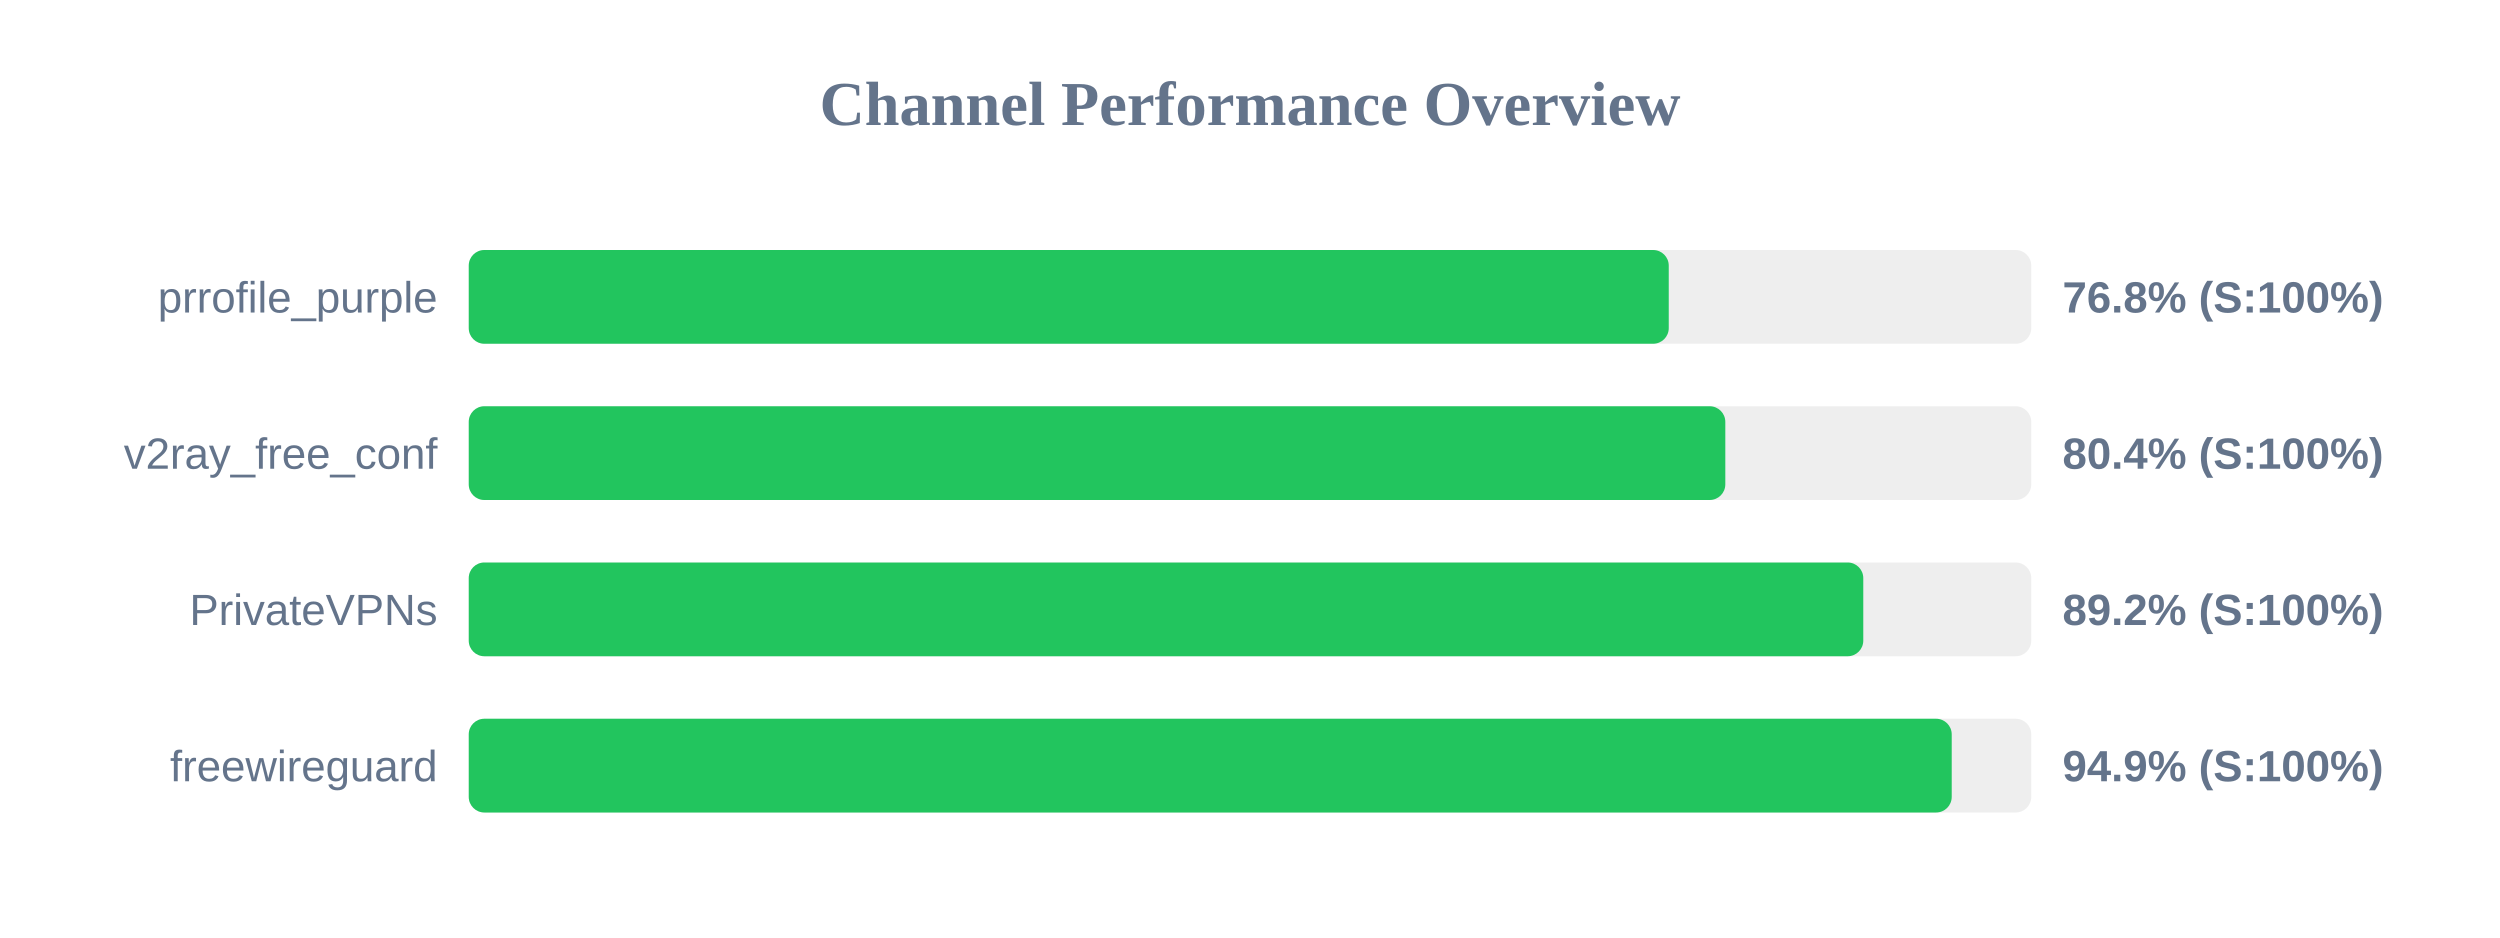
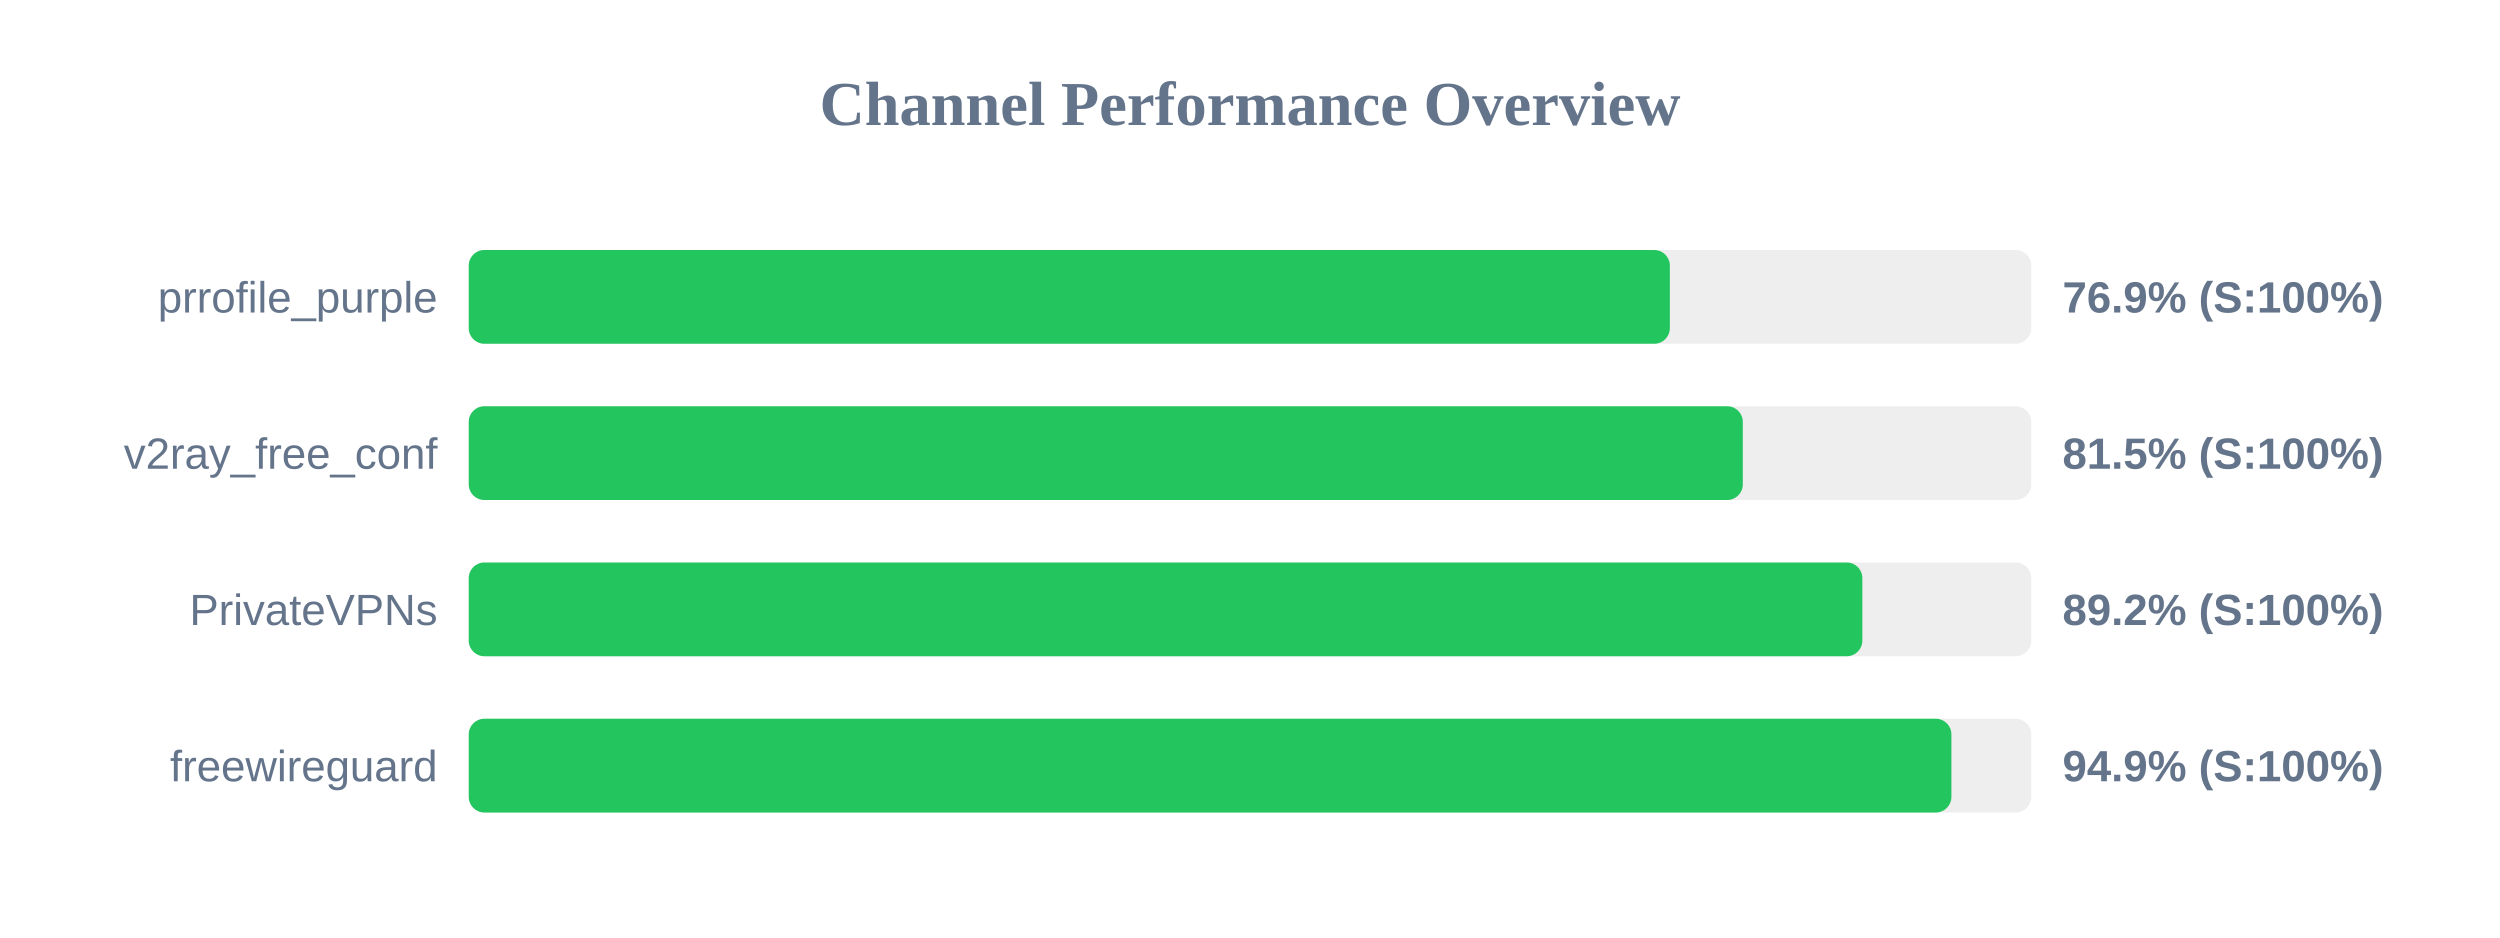
<svg xmlns="http://www.w3.org/2000/svg" width="800" height="300" version="1.1">
  <style>
        .row { font: 14px Arial; fill: #64748b; }
        .score { font: bold 14px Arial; fill: #64748b; }
    </style>
  <text x="400" y="40" text-anchor="middle" font-size="20px" font-weight="bold" fill="#64748b">Channel Performance Overview</text>
  <rect x="150" y="80" width="500" height="30" fill="#eee" rx="5" />
-   <rect x="150" y="80" width="384.0" height="30" fill="#22c55e" rx="5" />
+   <rect x="150" y="80" width="384.35" height="30" fill="#22c55e" rx="5" />
  <text x="140" y="100" text-anchor="end" class="row">prrofile_purple</text>
-   <text x="660" y="100" text-anchor="start" class="score">76.8% (S:100%)</text>
+   <text x="660" y="100" text-anchor="start" class="score">76.9% (S:100%)</text>
  <rect x="150" y="130" width="500" height="30" fill="#eee" rx="5" />
-   <rect x="150" y="130" width="402.1" height="30" fill="#22c55e" rx="5" />
+   <rect x="150" y="130" width="407.7" height="30" fill="#22c55e" rx="5" />
  <text x="140" y="150" text-anchor="end" class="row">v2ray_free_conf</text>
-   <text x="660" y="150" text-anchor="start" class="score">80.4% (S:100%)</text>
+   <text x="660" y="150" text-anchor="start" class="score">81.5% (S:100%)</text>
  <rect x="150" y="180" width="500" height="30" fill="#eee" rx="5" />
-   <rect x="150" y="180" width="446.25" height="30" fill="#22c55e" rx="5" />
+   <rect x="150" y="180" width="445.95" height="30" fill="#22c55e" rx="5" />
  <text x="140" y="200" text-anchor="end" class="row">PrivateVPNs</text>
  <text x="660" y="200" text-anchor="start" class="score">89.2% (S:100%)</text>
  <rect x="150" y="230" width="500" height="30" fill="#eee" rx="5" />
-   <rect x="150" y="230" width="474.55" height="30" fill="#22c55e" rx="5" />
+   <rect x="150" y="230" width="474.45" height="30" fill="#22c55e" rx="5" />
  <text x="140" y="250" text-anchor="end" class="row">freewireguard</text>
  <text x="660" y="250" text-anchor="start" class="score">94.9% (S:100%)</text>
</svg>
